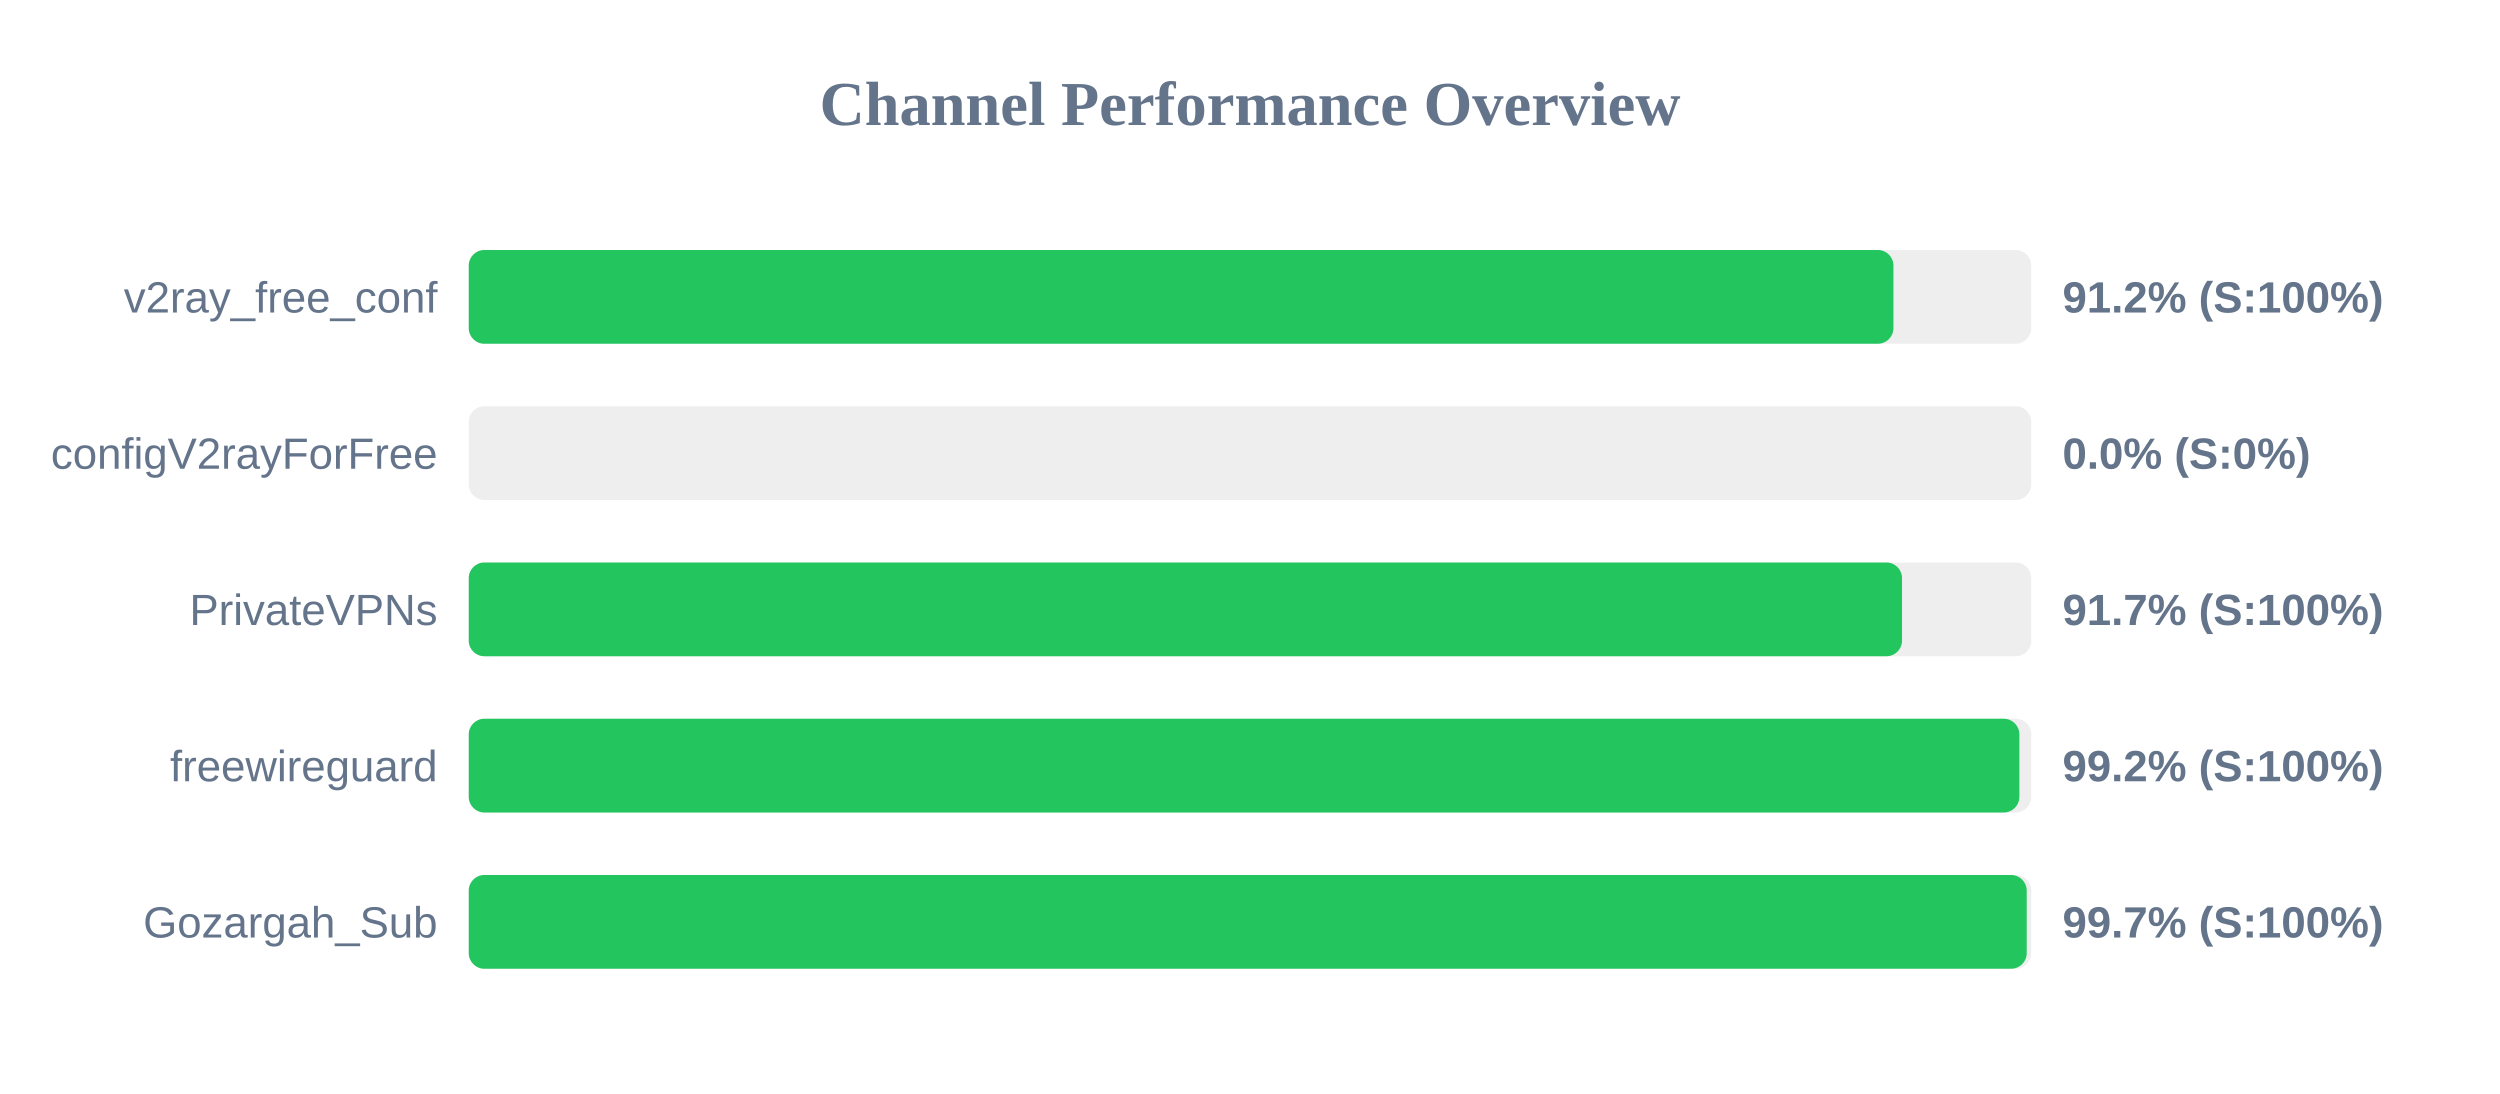
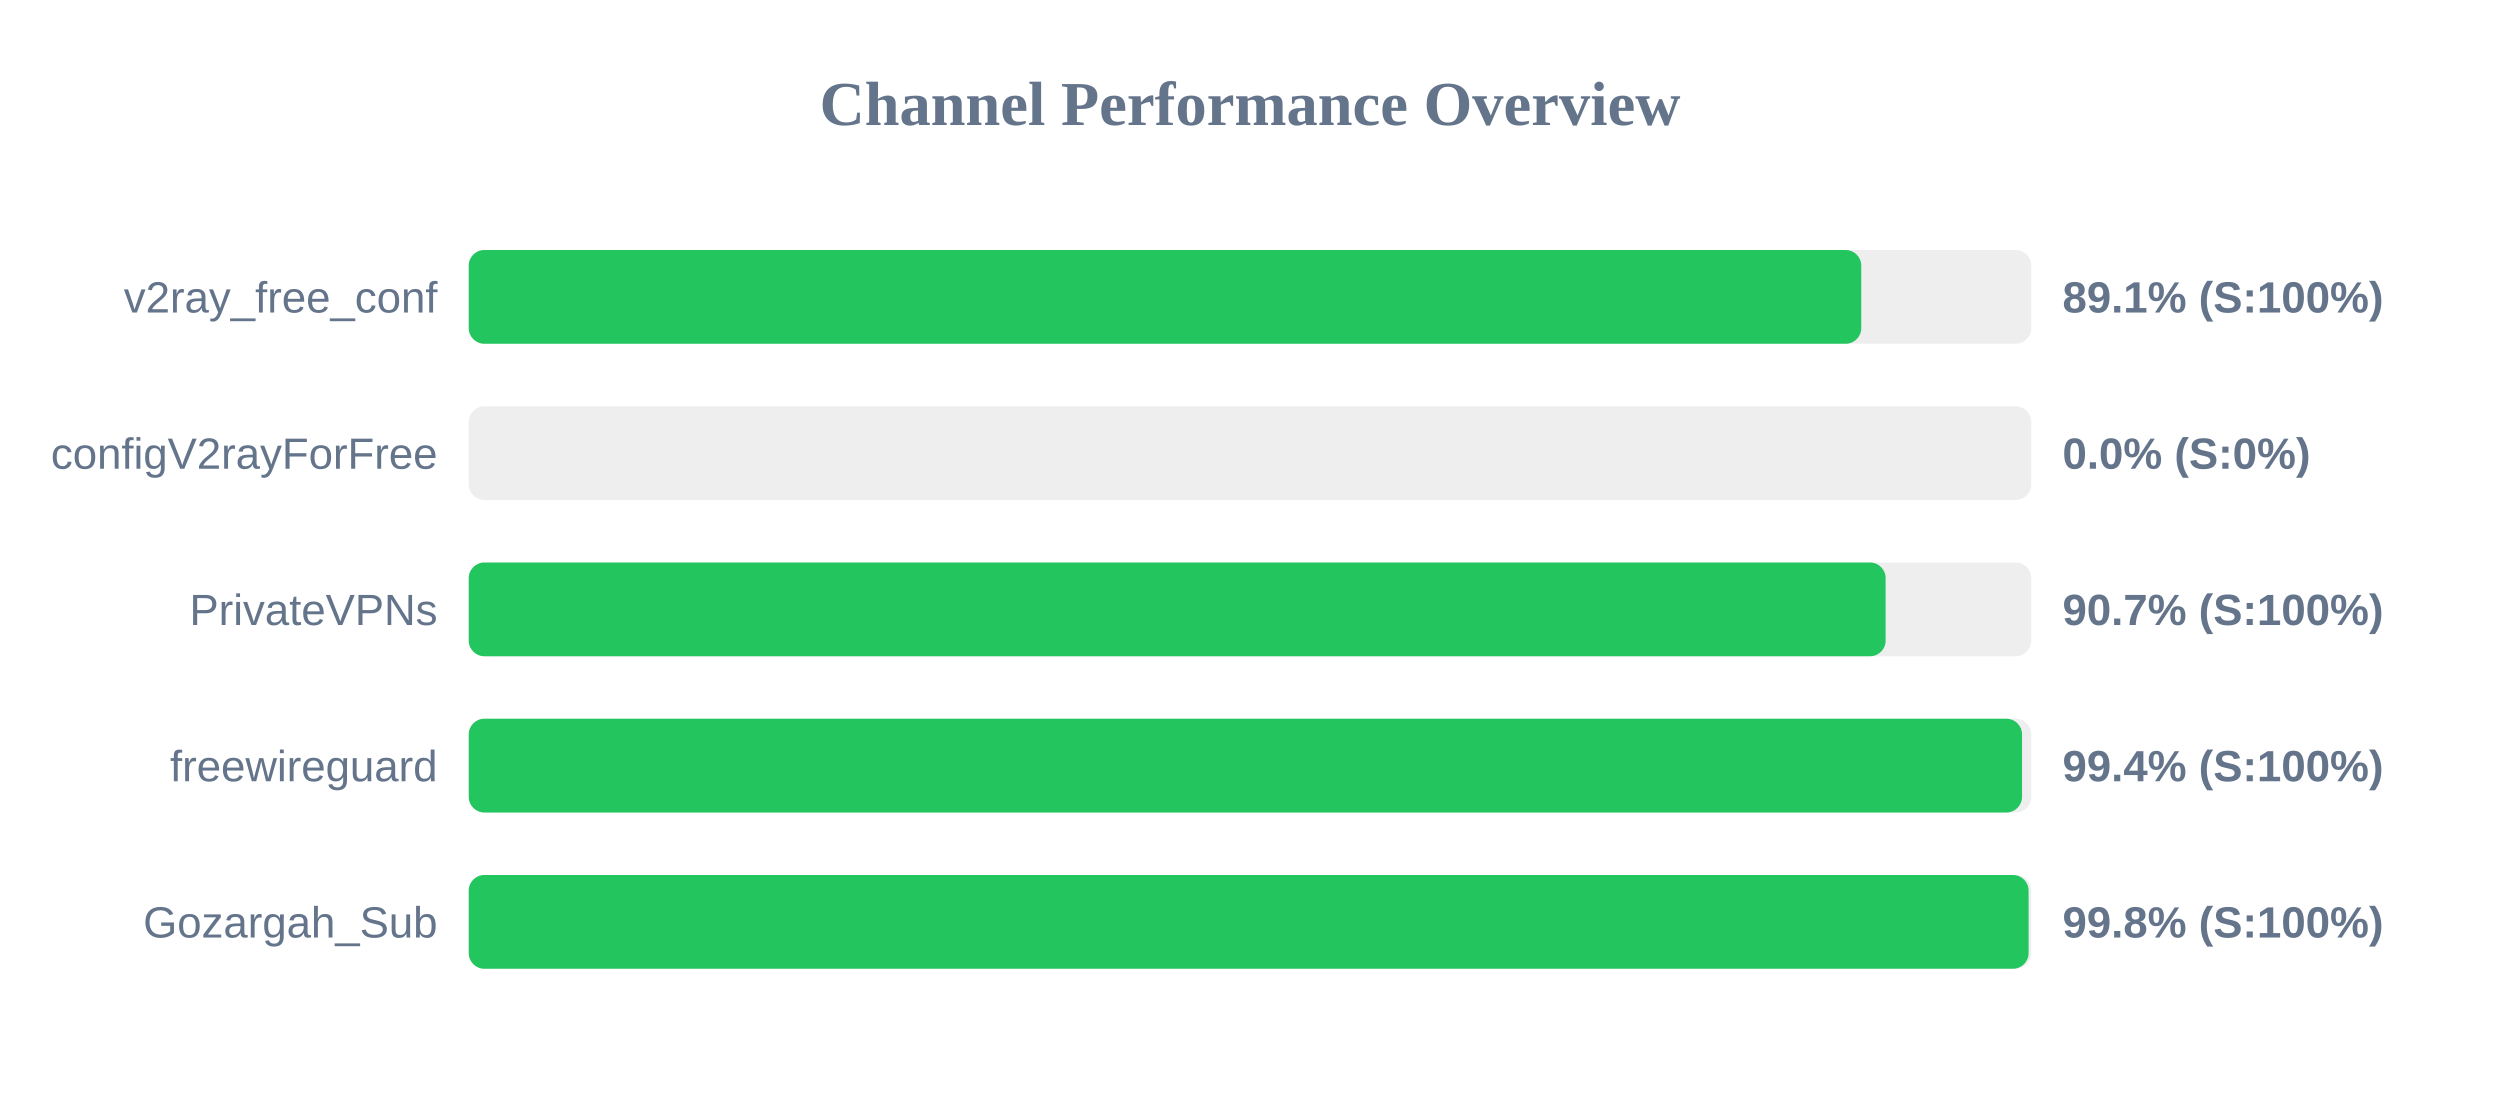
<svg xmlns="http://www.w3.org/2000/svg" width="800" height="350" version="1.1">
  <style>
        .row { font: 14px Arial; fill: #64748b; }
        .score { font: bold 14px Arial; fill: #64748b; }
    </style>
  <text x="400" y="40" text-anchor="middle" font-size="20px" font-weight="bold" fill="#64748b">Channel Performance Overview</text>
  <rect x="150" y="80" width="500" height="30" fill="#eee" rx="5" />
-   <rect x="150" y="80" width="455.9" height="30" fill="#22c55e" rx="5" />
+   <rect x="150" y="80" width="445.6" height="30" fill="#22c55e" rx="5" />
  <text x="140" y="100" text-anchor="end" class="row">v2ray_free_conf</text>
-   <text x="660" y="100" text-anchor="start" class="score">91.2% (S:100%)</text>
+   <text x="660" y="100" text-anchor="start" class="score">89.1% (S:100%)</text>
  <rect x="150" y="130" width="500" height="30" fill="#eee" rx="5" />
  <rect x="150" y="130" width="0.0" height="30" fill="#ef4444" rx="5" />
  <text x="140" y="150" text-anchor="end" class="row">configV2rayForFree</text>
  <text x="660" y="150" text-anchor="start" class="score">0.0% (S:0%)</text>
  <rect x="150" y="180" width="500" height="30" fill="#eee" rx="5" />
-   <rect x="150" y="180" width="458.65" height="30" fill="#22c55e" rx="5" />
+   <rect x="150" y="180" width="453.4" height="30" fill="#22c55e" rx="5" />
  <text x="140" y="200" text-anchor="end" class="row">PrivateVPNs</text>
-   <text x="660" y="200" text-anchor="start" class="score">91.7% (S:100%)</text>
+   <text x="660" y="200" text-anchor="start" class="score">90.7% (S:100%)</text>
  <rect x="150" y="230" width="500" height="30" fill="#eee" rx="5" />
-   <rect x="150" y="230" width="496.2" height="30" fill="#22c55e" rx="5" />
+   <rect x="150" y="230" width="497.05" height="30" fill="#22c55e" rx="5" />
  <text x="140" y="250" text-anchor="end" class="row">freewireguard</text>
-   <text x="660" y="250" text-anchor="start" class="score">99.2% (S:100%)</text>
+   <text x="660" y="250" text-anchor="start" class="score">99.4% (S:100%)</text>
  <rect x="150" y="280" width="500" height="30" fill="#eee" rx="5" />
-   <rect x="150" y="280" width="498.55" height="30" fill="#22c55e" rx="5" />
+   <rect x="150" y="280" width="499.15" height="30" fill="#22c55e" rx="5" />
  <text x="140" y="300" text-anchor="end" class="row">Gozargah_Sub</text>
-   <text x="660" y="300" text-anchor="start" class="score">99.7% (S:100%)</text>
+   <text x="660" y="300" text-anchor="start" class="score">99.8% (S:100%)</text>
</svg>
